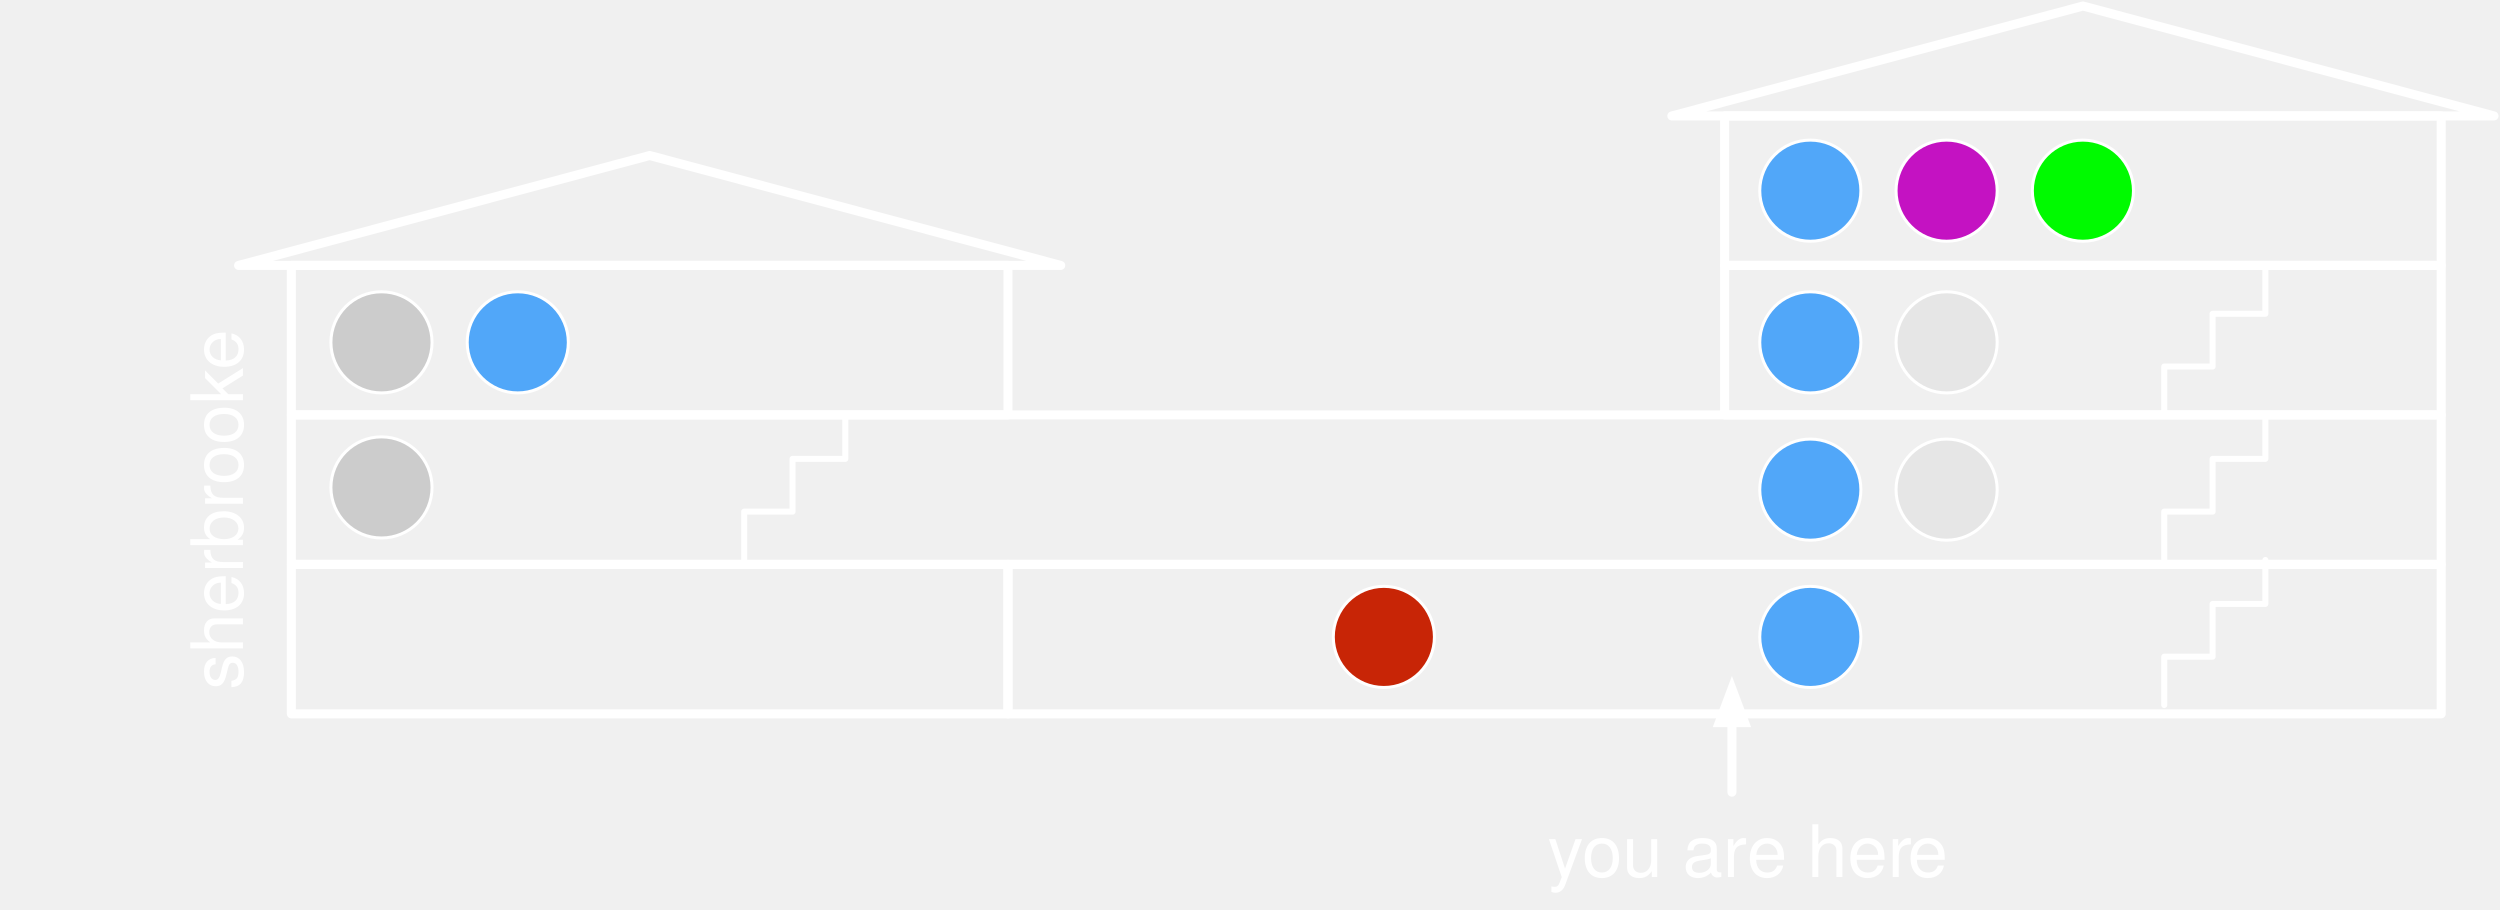
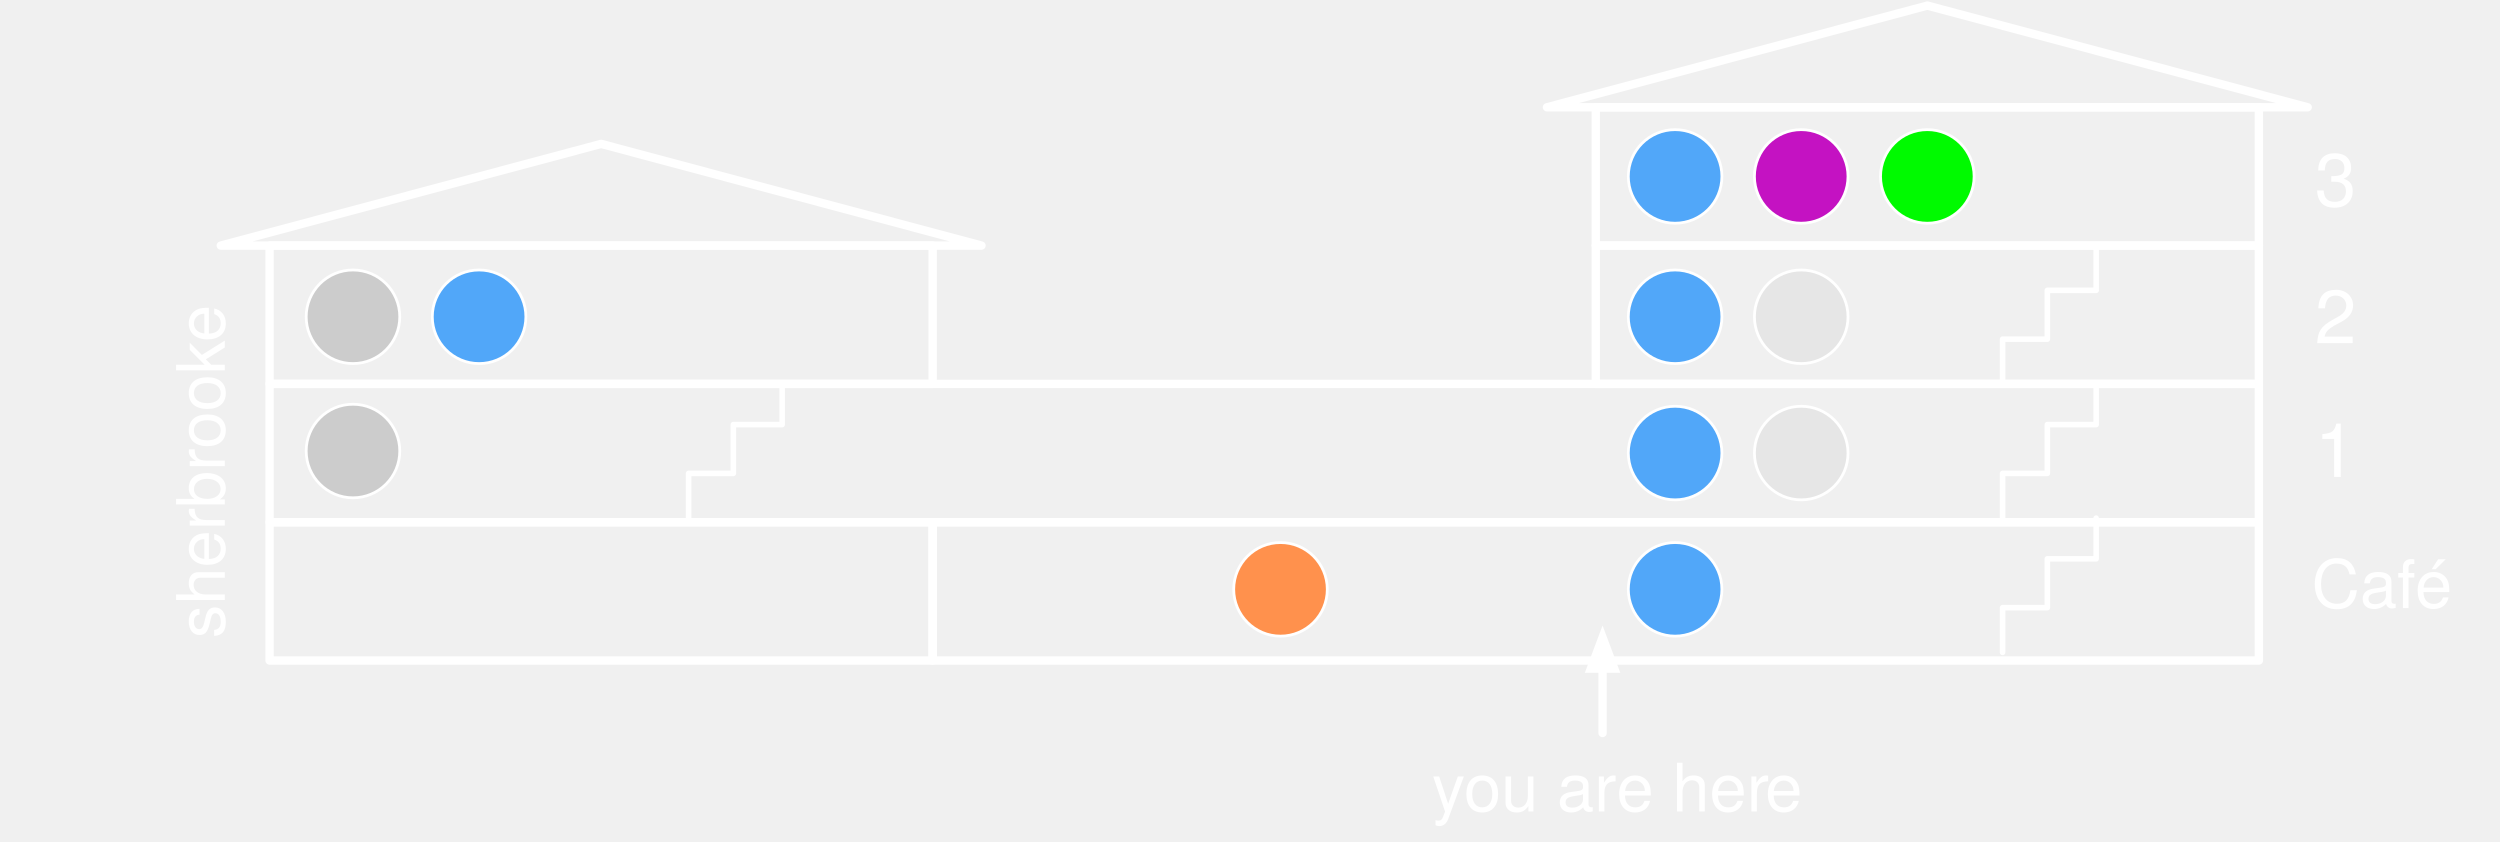
- <svg xmlns="http://www.w3.org/2000/svg" version="1.1" viewBox="-178 269 830 302" width="830pt" height="302pt">
+ <svg xmlns="http://www.w3.org/2000/svg" version="1.1" viewBox="-255 270 897 302" width="897pt" height="302pt">
  <defs>
    <font-face font-family="Helvetica Neue" font-size="24" panose-1="2 0 5 3 0 0 0 2 0 4" units-per-em="1000" underline-position="-100" underline-thickness="50" slope="0" x-height="517" cap-height="714" ascent="951.996" descent="-212.997" font-weight="500">
      <font-face-src>
        <font-face-name name="HelveticaNeue" />
      </font-face-src>
    </font-face>
    <marker orient="auto" overflow="visible" markerUnits="strokeWidth" id="FilledArrow_Marker" viewBox="-1 -3 6 6" markerWidth="6" markerHeight="6" color="white">
      <g>
        <path d="M 3.733 0 L 0 -1.4 L 0 1.4 Z" fill="currentColor" stroke="currentColor" stroke-width="1" />
      </g>
    </marker>
+     <font-face font-family="Helvetica Neue" font-size="27" panose-1="2 0 5 3 0 0 0 2 0 4" units-per-em="1000" underline-position="-100" underline-thickness="50" slope="0" x-height="517" cap-height="714" ascent="951.996" descent="-212.997" font-weight="500">
+       <font-face-src>
+         <font-face-name name="HelveticaNeue" />
+       </font-face-src>
+     </font-face>
  </defs>
  <g stroke="none" stroke-opacity="1" stroke-dasharray="none" fill="none" fill-opacity="1">
    <g>
-       <rect x="394.565" y="357.118" width="237.919" height="49.627" stroke="white" stroke-linecap="round" stroke-linejoin="round" stroke-width="3" />
-       <rect x="156.646" y="456.373" width="475.839" height="49.627" stroke="white" stroke-linecap="round" stroke-linejoin="round" stroke-width="3" />
-       <rect x="-81.273" y="456.373" width="237.919" height="49.627" stroke="white" stroke-linecap="round" stroke-linejoin="round" stroke-width="3" />
-       <rect x="-81.273" y="406.745" width="713.758" height="49.627" stroke="white" stroke-linecap="round" stroke-linejoin="round" stroke-width="3" />
-       <rect x="-81.273" y="357.118" width="237.919" height="49.627" stroke="white" stroke-linecap="round" stroke-linejoin="round" stroke-width="3" />
-       <rect x="394.565" y="307.491" width="237.919" height="49.627" stroke="white" stroke-linecap="round" stroke-linejoin="round" stroke-width="3" />
-       <path d="M 377.05 307.491 L 513.525 271 L 650 307.491 Z" stroke="white" stroke-linecap="round" stroke-linejoin="round" stroke-width="3" />
-       <path d="M -98.789 357.118 L 37.686 320.627 L 174.161 357.118 Z" stroke="white" stroke-linecap="round" stroke-linejoin="round" stroke-width="3" />
-       <path d="M 540.528 503.081 L 540.528 487.025 L 556.584 487.025 L 556.584 469.509 L 574.099 469.509 L 574.099 454.913" stroke="white" stroke-linecap="round" stroke-linejoin="round" stroke-width="2" />
-       <path d="M 540.528 454.913 L 540.528 438.857 L 556.584 438.857 L 556.584 421.342 L 574.099 421.342 L 574.099 406.745" stroke="white" stroke-linecap="round" stroke-linejoin="round" stroke-width="2" />
-       <path d="M 540.528 406.745 L 540.528 390.689 L 556.584 390.689 L 556.584 373.174 L 574.099 373.174 L 574.099 358.578" stroke="white" stroke-linecap="round" stroke-linejoin="round" stroke-width="2" />
-       <path d="M 69.068 454.913 L 69.068 438.857 L 85.124 438.857 L 85.124 421.342 L 102.64 421.342 L 102.64 406.745" stroke="white" stroke-linecap="round" stroke-linejoin="round" stroke-width="2" />
-       <circle cx="423.028" cy="332.304" r="16.786" fill="#51a7f9" />
-       <circle cx="423.028" cy="332.304" r="16.786" stroke="white" stroke-linecap="round" stroke-linejoin="round" stroke-width="1" />
-       <circle cx="468.276" cy="332.304" r="16.786" fill="#c412c2" />
-       <circle cx="468.276" cy="332.304" r="16.786" stroke="white" stroke-linecap="round" stroke-linejoin="round" stroke-width="1" />
-       <circle cx="513.525" cy="332.304" r="16.786" fill="#00fa00" />
-       <circle cx="513.525" cy="332.304" r="16.786" stroke="white" stroke-linecap="round" stroke-linejoin="round" stroke-width="1" />
-       <circle cx="423.028" cy="382.661" r="16.786" fill="#51a7f9" />
-       <circle cx="423.028" cy="382.661" r="16.786" stroke="white" stroke-linecap="round" stroke-linejoin="round" stroke-width="1" />
-       <circle cx="468.276" cy="382.661" r="16.786" fill="#e6e6e6" />
-       <circle cx="468.276" cy="382.661" r="16.786" stroke="white" stroke-linecap="round" stroke-linejoin="round" stroke-width="1" />
-       <circle cx="423.028" cy="431.559" r="16.786" fill="#51a7f9" />
-       <circle cx="423.028" cy="431.559" r="16.786" stroke="white" stroke-linecap="round" stroke-linejoin="round" stroke-width="1" />
-       <circle cx="468.276" cy="431.559" r="16.786" fill="#e6e6e6" />
-       <circle cx="468.276" cy="431.559" r="16.786" stroke="white" stroke-linecap="round" stroke-linejoin="round" stroke-width="1" />
-       <circle cx="423.028" cy="480.457" r="16.786" fill="#51a7f9" />
-       <circle cx="423.028" cy="480.457" r="16.786" stroke="white" stroke-linecap="round" stroke-linejoin="round" stroke-width="1" />
-       <circle cx="281.444" cy="480.457" r="16.786" fill="#c82506" />
-       <circle cx="281.444" cy="480.457" r="16.786" stroke="white" stroke-linecap="round" stroke-linejoin="round" stroke-width="1" />
-       <circle cx="-51.351" cy="382.661" r="16.786" fill="#ccc" />
-       <circle cx="-51.351" cy="382.661" r="16.786" stroke="white" stroke-linecap="round" stroke-linejoin="round" stroke-width="1" />
-       <circle cx="-6.102" cy="382.661" r="16.786" fill="#51a7f9" />
-       <circle cx="-6.102" cy="382.661" r="16.786" stroke="white" stroke-linecap="round" stroke-linejoin="round" stroke-width="1" />
-       <circle cx="-51.351" cy="430.829" r="16.786" fill="#ccc" />
-       <circle cx="-51.351" cy="430.829" r="16.786" stroke="white" stroke-linecap="round" stroke-linejoin="round" stroke-width="1" />
-       <text transform="translate(-120.336 504.5) rotate(-90)" fill="white">
+       <rect x="317.565" y="358.118" width="237.919" height="49.627" stroke="white" stroke-linecap="round" stroke-linejoin="round" stroke-width="3" />
+       <rect x="79.646" y="457.373" width="475.839" height="49.627" stroke="white" stroke-linecap="round" stroke-linejoin="round" stroke-width="3" />
+       <rect x="-158.273" y="457.373" width="237.919" height="49.627" stroke="white" stroke-linecap="round" stroke-linejoin="round" stroke-width="3" />
+       <rect x="-158.273" y="407.745" width="713.758" height="49.627" stroke="white" stroke-linecap="round" stroke-linejoin="round" stroke-width="3" />
+       <rect x="-158.273" y="358.118" width="237.919" height="49.627" stroke="white" stroke-linecap="round" stroke-linejoin="round" stroke-width="3" />
+       <rect x="317.565" y="308.491" width="237.919" height="49.627" stroke="white" stroke-linecap="round" stroke-linejoin="round" stroke-width="3" />
+       <path d="M 300.05 308.491 L 436.525 272 L 573 308.491 Z" stroke="white" stroke-linecap="round" stroke-linejoin="round" stroke-width="3" />
+       <path d="M -175.789 358.118 L -39.314 321.627 L 97.161 358.118 Z" stroke="white" stroke-linecap="round" stroke-linejoin="round" stroke-width="3" />
+       <path d="M 463.528 504.081 L 463.528 488.025 L 479.584 488.025 L 479.584 470.509 L 497.099 470.509 L 497.099 455.913" stroke="white" stroke-linecap="round" stroke-linejoin="round" stroke-width="2" />
+       <path d="M 463.528 455.913 L 463.528 439.857 L 479.584 439.857 L 479.584 422.342 L 497.099 422.342 L 497.099 407.745" stroke="white" stroke-linecap="round" stroke-linejoin="round" stroke-width="2" />
+       <path d="M 463.528 407.745 L 463.528 391.689 L 479.584 391.689 L 479.584 374.174 L 497.099 374.174 L 497.099 359.578" stroke="white" stroke-linecap="round" stroke-linejoin="round" stroke-width="2" />
+       <path d="M -7.932 455.913 L -7.932 439.857 L 8.124 439.857 L 8.124 422.342 L 25.64 422.342 L 25.64 407.745" stroke="white" stroke-linecap="round" stroke-linejoin="round" stroke-width="2" />
+       <circle cx="346.028" cy="333.304" r="16.786" fill="#51a7f9" />
+       <circle cx="346.028" cy="333.304" r="16.786" stroke="white" stroke-linecap="round" stroke-linejoin="round" stroke-width="1" />
+       <circle cx="391.276" cy="333.304" r="16.786" fill="#c412c2" />
+       <circle cx="391.276" cy="333.304" r="16.786" stroke="white" stroke-linecap="round" stroke-linejoin="round" stroke-width="1" />
+       <circle cx="436.525" cy="333.304" r="16.786" fill="#00fa00" />
+       <circle cx="436.525" cy="333.304" r="16.786" stroke="white" stroke-linecap="round" stroke-linejoin="round" stroke-width="1" />
+       <circle cx="346.028" cy="383.661" r="16.786" fill="#51a7f9" />
+       <circle cx="346.028" cy="383.661" r="16.786" stroke="white" stroke-linecap="round" stroke-linejoin="round" stroke-width="1" />
+       <circle cx="391.276" cy="383.661" r="16.786" fill="#e6e6e6" />
+       <circle cx="391.276" cy="383.661" r="16.786" stroke="white" stroke-linecap="round" stroke-linejoin="round" stroke-width="1" />
+       <circle cx="346.028" cy="432.559" r="16.786" fill="#51a7f9" />
+       <circle cx="346.028" cy="432.559" r="16.786" stroke="white" stroke-linecap="round" stroke-linejoin="round" stroke-width="1" />
+       <circle cx="391.276" cy="432.559" r="16.786" fill="#e6e6e6" />
+       <circle cx="391.276" cy="432.559" r="16.786" stroke="white" stroke-linecap="round" stroke-linejoin="round" stroke-width="1" />
+       <circle cx="346.028" cy="481.457" r="16.786" fill="#51a7f9" />
+       <circle cx="346.028" cy="481.457" r="16.786" stroke="white" stroke-linecap="round" stroke-linejoin="round" stroke-width="1" />
+       <circle cx="204.444" cy="481.457" r="16.786" fill="#ff914d" />
+       <circle cx="204.444" cy="481.457" r="16.786" stroke="white" stroke-linecap="round" stroke-linejoin="round" stroke-width="1" />
+       <circle cx="-128.351" cy="383.661" r="16.786" fill="#ccc" />
+       <circle cx="-128.351" cy="383.661" r="16.786" stroke="white" stroke-linecap="round" stroke-linejoin="round" stroke-width="1" />
+       <circle cx="-83.102" cy="383.661" r="16.786" fill="#51a7f9" />
+       <circle cx="-83.102" cy="383.661" r="16.786" stroke="white" stroke-linecap="round" stroke-linejoin="round" stroke-width="1" />
+       <circle cx="-128.351" cy="431.829" r="16.786" fill="#ccc" />
+       <circle cx="-128.351" cy="431.829" r="16.786" stroke="white" stroke-linecap="round" stroke-linejoin="round" stroke-width="1" />
+       <text transform="translate(-197.336 505.5) rotate(-90)" fill="white">
        <tspan font-family="Helvetica Neue" font-size="24" font-weight="500" fill="white" x="6.544" y="23" textLength="68.448">sherbr</tspan>
        <tspan font-family="Helvetica Neue" font-size="24" font-weight="500" fill="white" x="74.56" y="23" textLength="52.896">ooke</tspan>
      </text>
-       <text transform="translate(335 537.164)" fill="white">
+       <text transform="translate(258 538.164)" fill="white">
        <tspan font-family="Helvetica Neue" font-size="24" font-weight="500" fill="white" x=".76" y="23" textLength="66.672">you ar</tspan>
        <tspan font-family="Helvetica Neue" font-size="24" font-weight="500" fill="white" x="67" y="23" textLength="53.784">e her</tspan>
        <tspan font-family="Helvetica Neue" font-size="24" font-weight="500" fill="white" x="120.352" y="23" textLength="12.888">e</tspan>
      </text>
-       <line x1="397" y1="532" x2="397" y2="508.9" marker-end="url(#FilledArrow_Marker)" stroke="white" stroke-linecap="round" stroke-linejoin="round" stroke-width="3" />
+       <line x1="320" y1="533" x2="320" y2="509.9" marker-end="url(#FilledArrow_Marker)" stroke="white" stroke-linecap="round" stroke-linejoin="round" stroke-width="3" />
+       <text transform="translate(567 367.122)" fill="white">
+         <tspan font-family="Helvetica Neue" font-size="27" font-weight="500" fill="white" x="8.494" y="26" textLength="15.012">2</tspan>
+       </text>
+       <text transform="translate(567 415.122)" fill="white">
+         <tspan font-family="Helvetica Neue" font-size="27" font-weight="500" fill="white" x="8.494" y="26" textLength="15.012">1</tspan>
+       </text>
+       <text transform="translate(567 318.122)" fill="white">
+         <tspan font-family="Helvetica Neue" font-size="27" font-weight="500" fill="white" x="8.494" y="26" textLength="15.012">3</tspan>
+       </text>
+       <text transform="translate(562 465.164)" fill="white">
+         <tspan font-family="Helvetica Neue" font-size="24" font-weight="500" fill="white" x="12.396" y="23" textLength="50.208">Café</tspan>
+       </text>
    </g>
  </g>
</svg>
